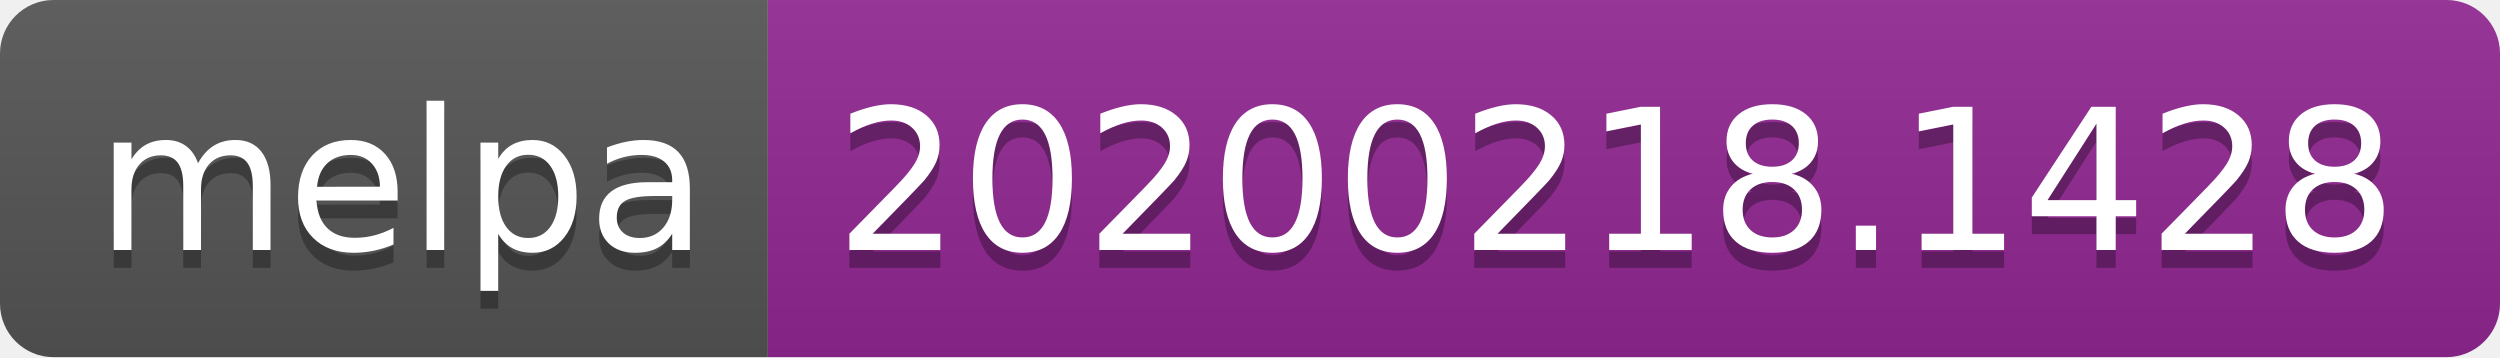
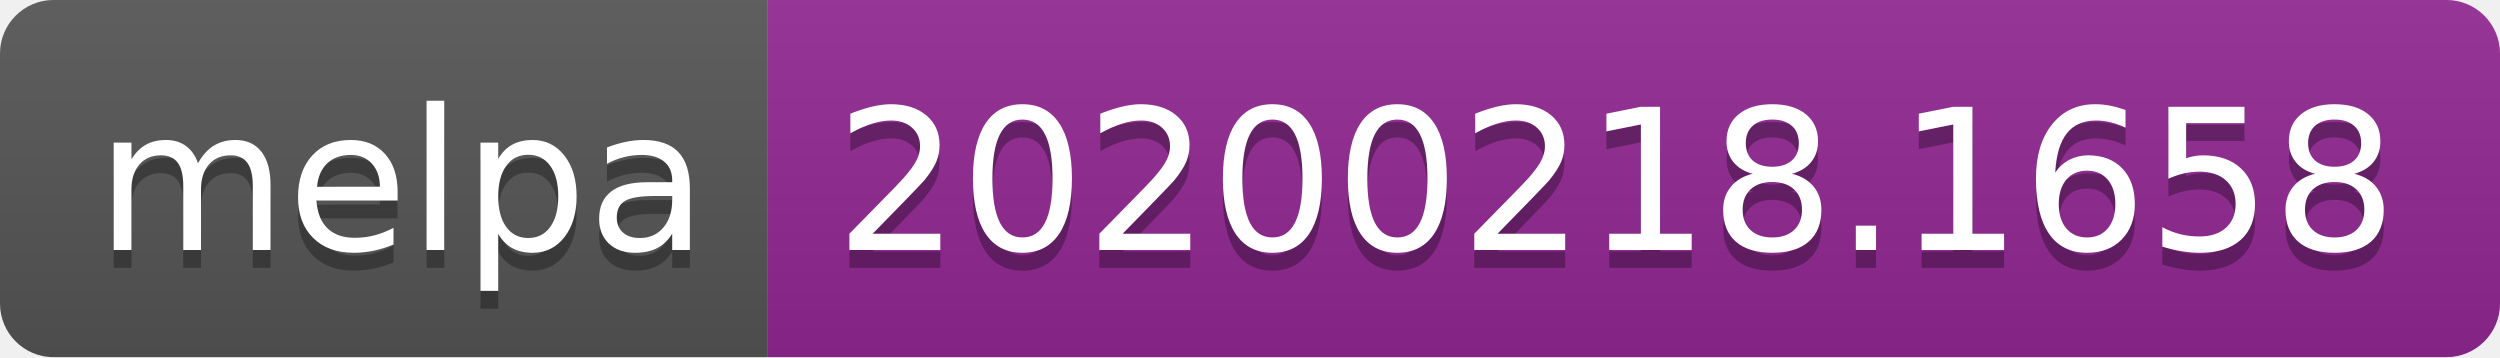
<svg xmlns="http://www.w3.org/2000/svg" width="140" height="20">
  <linearGradient id="b" x2="0" y2="100%">
    <stop offset="0" stop-color="#bbb" stop-opacity=".1" />
    <stop offset="1" stop-opacity=".1" />
  </linearGradient>
  <clipPath id="a">
    <rect width="140" height="20" rx="3" fill="#fff" />
  </clipPath>
  <g clip-path="url(#a)">
    <path fill="#555" d="M0 0h43v20H0z" />
    <path fill="#922793" d="M43 0h97v20H43z" />
    <path fill="url(#b)" d="M0 0h140v20H0z" />
  </g>
  <g fill="#fff" text-anchor="middle" font-family="DejaVu Sans,Verdana,Geneva,sans-serif" font-size="110">
    <text x="225" y="150" fill="#010101" fill-opacity=".3" transform="scale(.1)" textLength="330">melpa</text>
    <text x="225" y="140" transform="scale(.1)" textLength="330">melpa</text>
-     <text x="905" y="150" fill="#010101" fill-opacity=".3" transform="scale(.1)" textLength="870">20200218.1428</text>
-     <text x="905" y="140" transform="scale(.1)" textLength="870">20200218.1428</text>
+     <text x="905" y="150" fill="#010101" fill-opacity=".3" transform="scale(.1)" textLength="870">20200218.1658</text>
+     <text x="905" y="140" transform="scale(.1)" textLength="870">20200218.1658</text>
  </g>
</svg>
